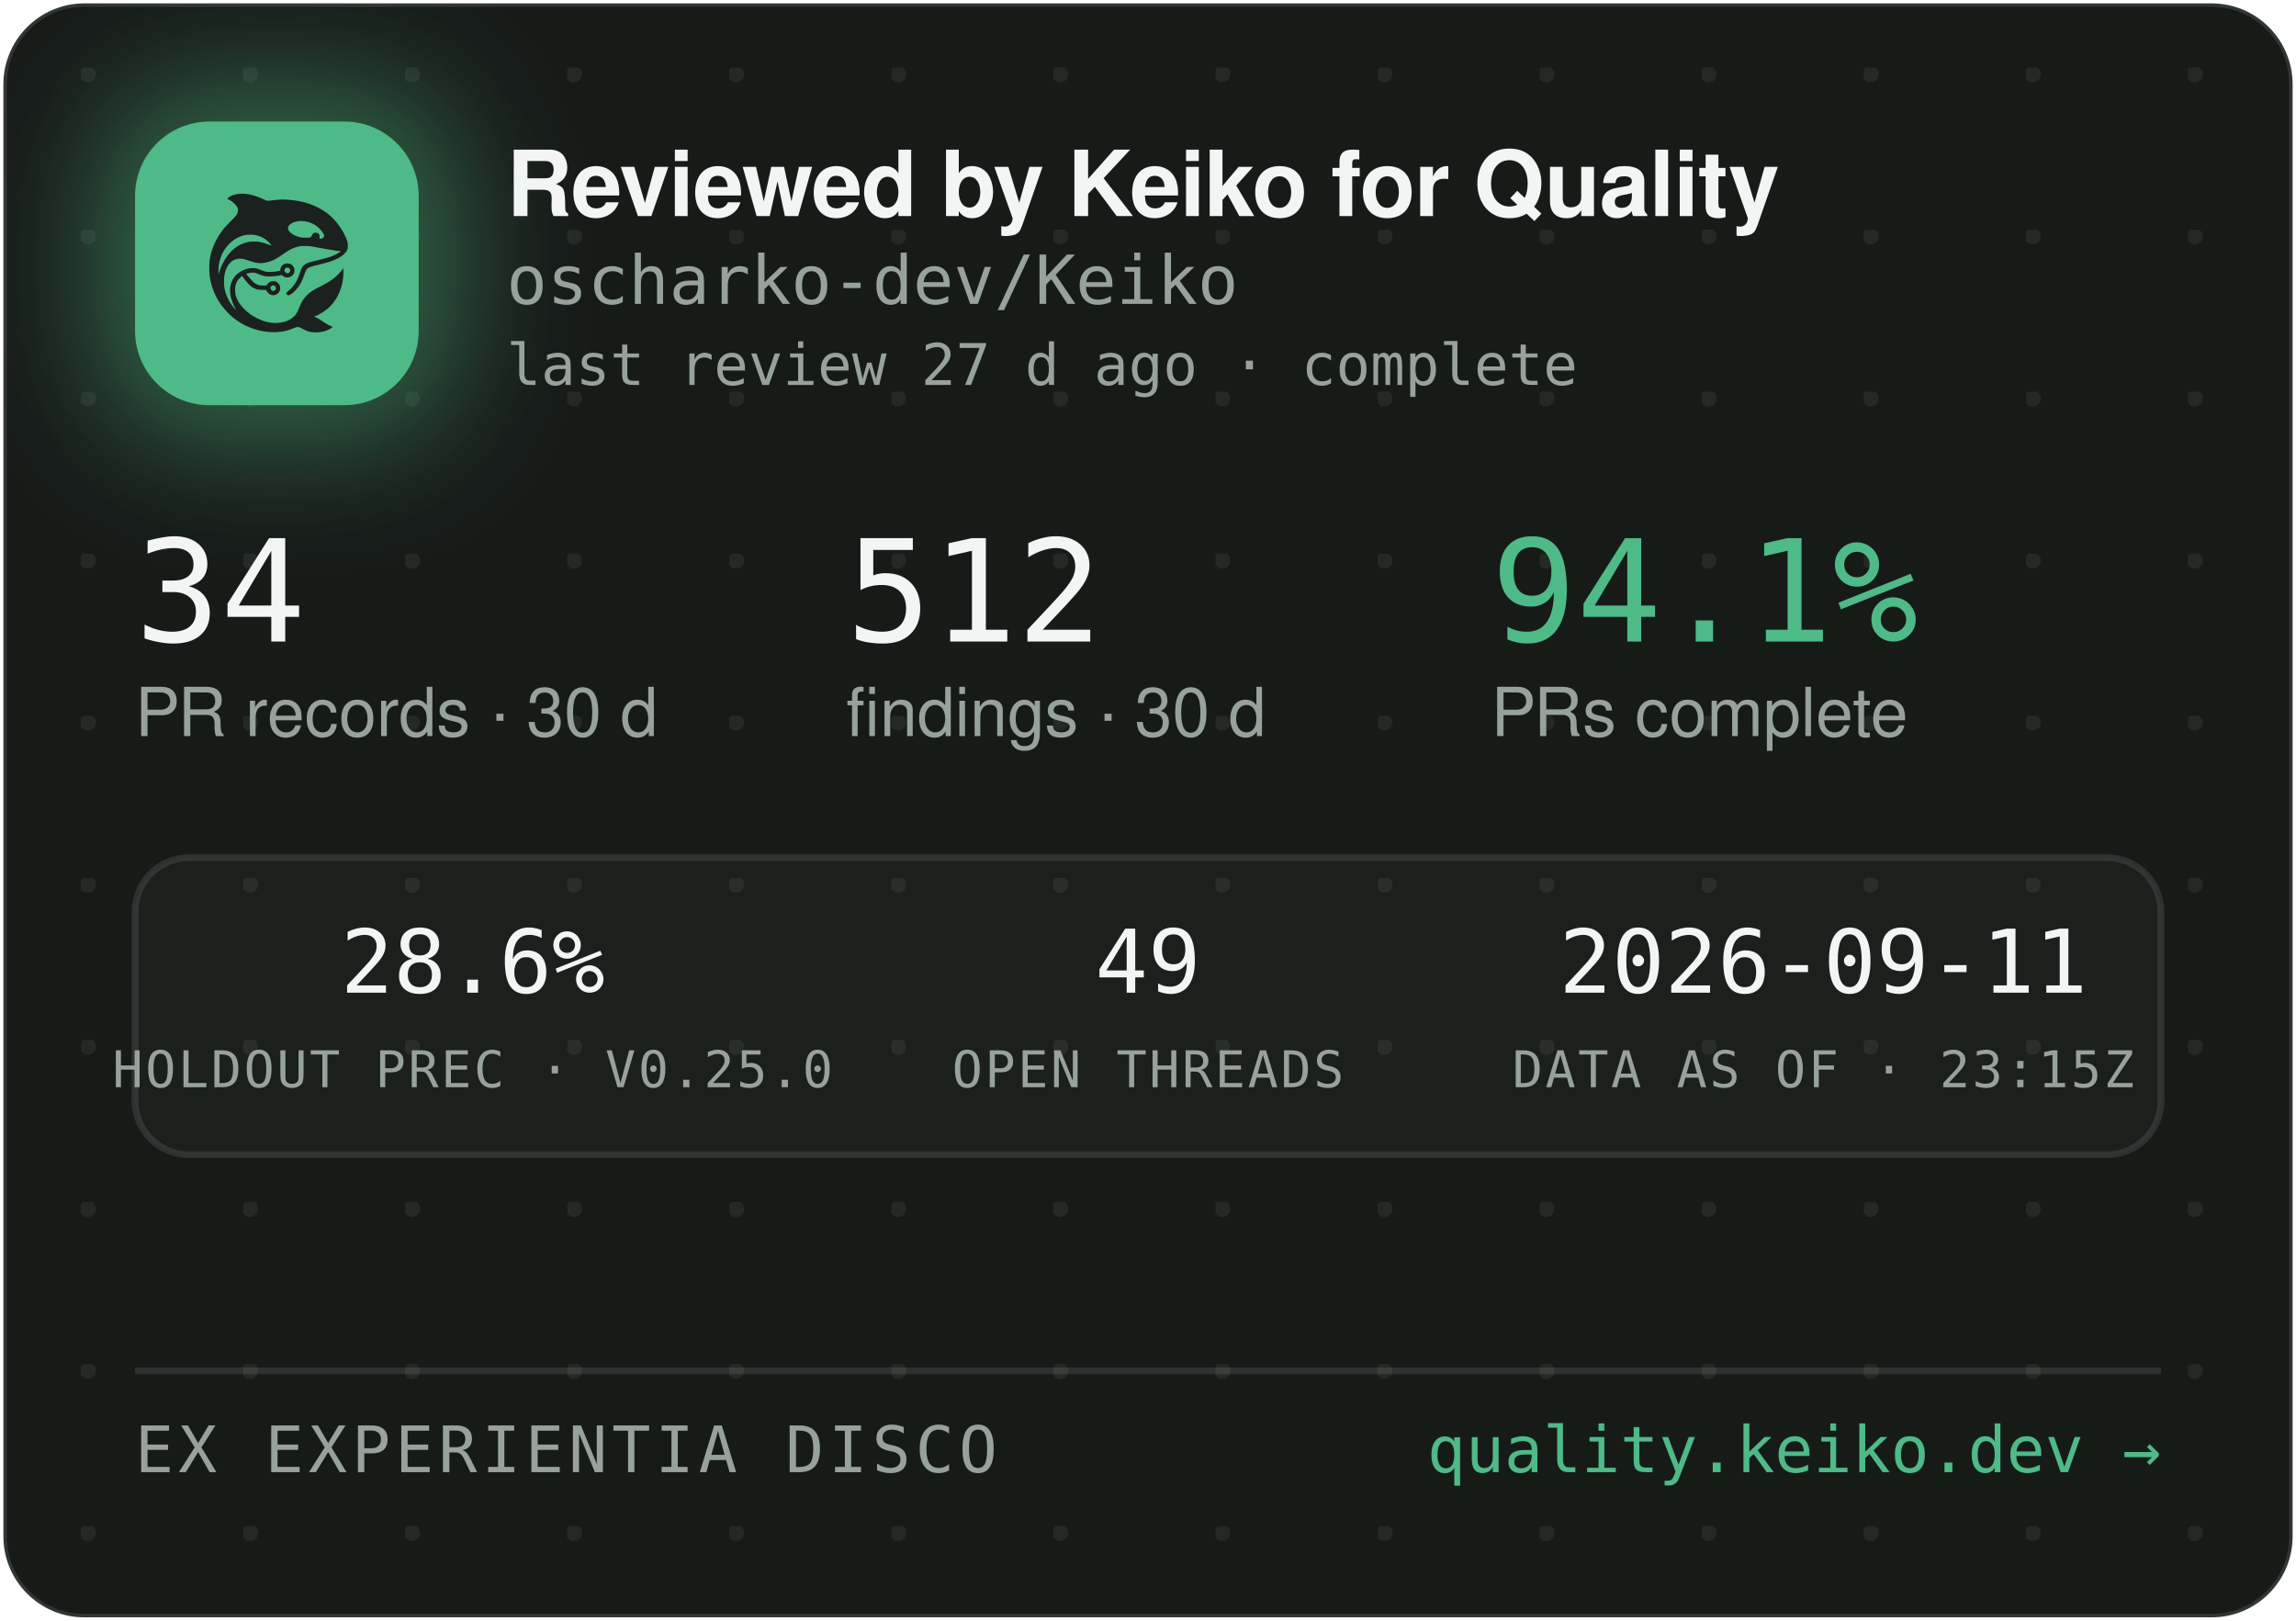
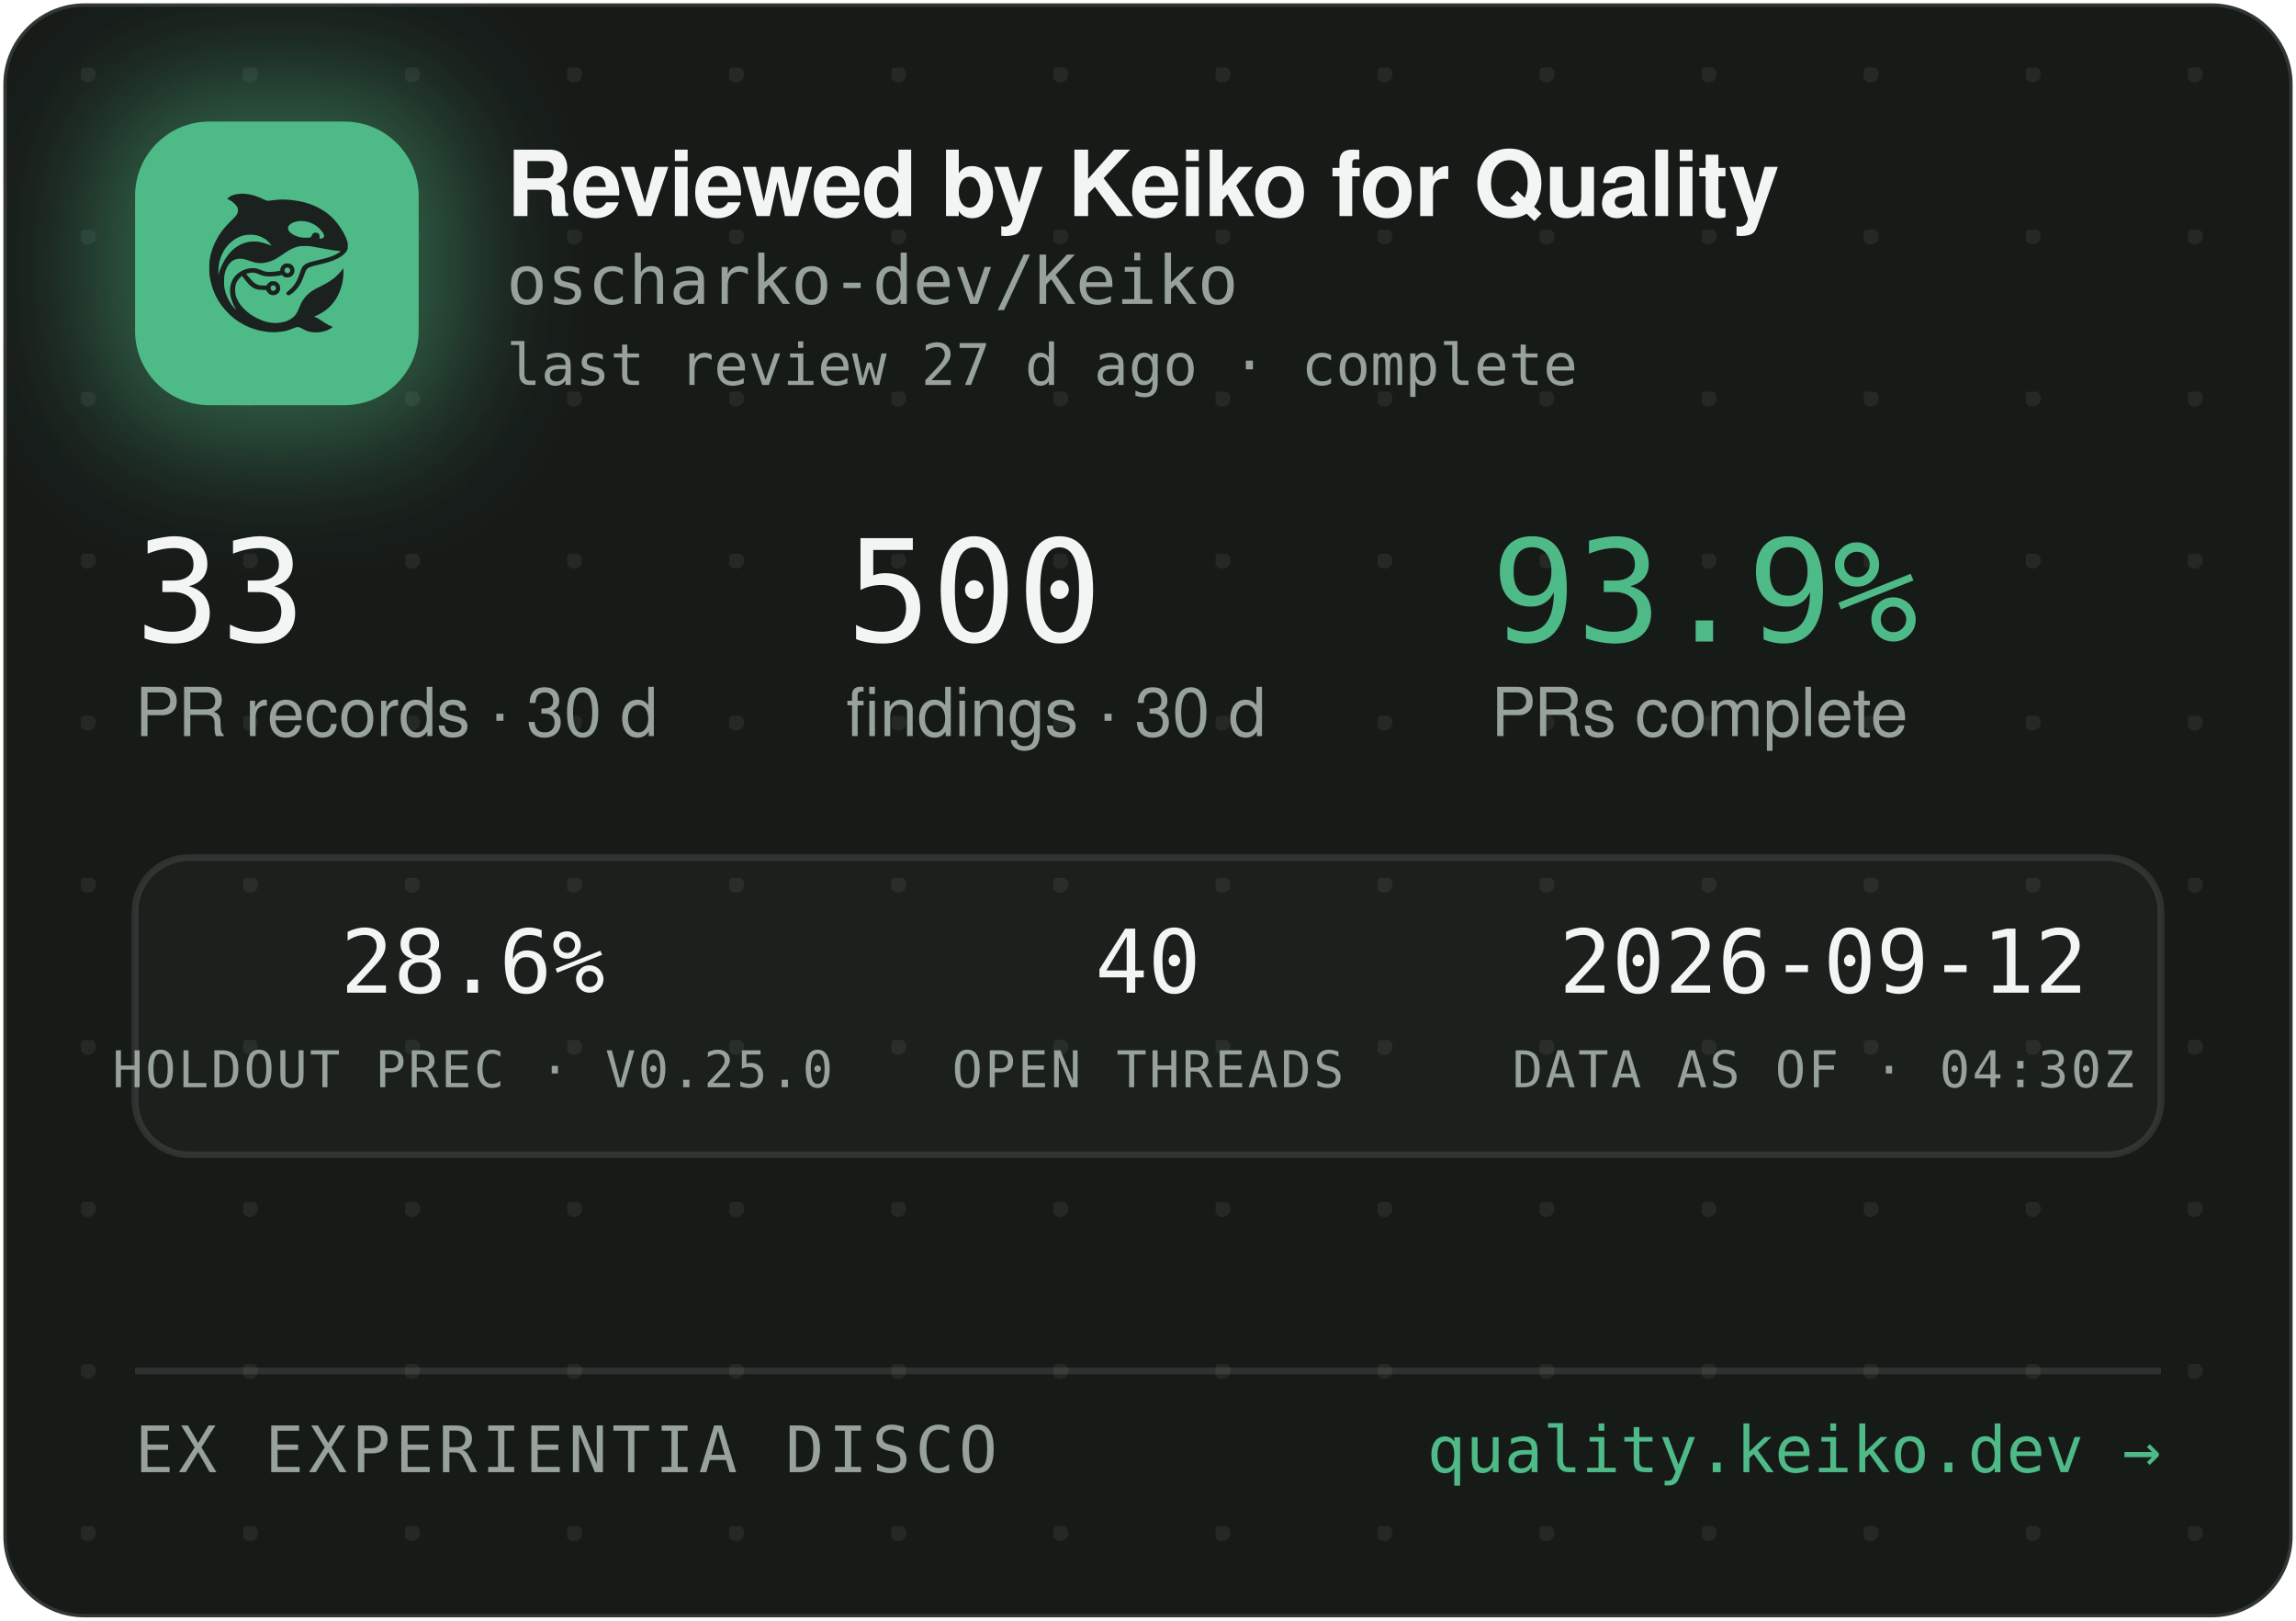
<svg xmlns="http://www.w3.org/2000/svg" width="340" height="240" viewBox="0 0 340 240" role="img" aria-label="Reviewed by Keiko for Quality — oscharko-dev/Keiko">
  <defs>
    <pattern id="dots" width="24" height="24" patternUnits="userSpaceOnUse" x="12" y="10">
      <circle cx="1" cy="1" r="1.2" fill="rgba(233,237,235,0.07)" />
    </pattern>
    <filter id="glow" x="-60%" y="-60%" width="220%" height="220%">
      <feGaussianBlur stdDeviation="9" />
    </filter>
    <clipPath id="card">
      <rect x="0.5" y="0.5" width="339" height="239" rx="12" />
    </clipPath>
  </defs>
  <rect x="0.5" y="0.5" width="339" height="239" rx="12" fill="#171B18" stroke="rgba(255,255,255,0.12)" />
  <rect x="0.5" y="0.5" width="339" height="239" rx="12" fill="url(#dots)" />
  <g clip-path="url(#card)">
    <rect x="14" y="12" width="54" height="54" rx="16" fill="rgba(78,186,135,0.45)" filter="url(#glow)" />
    <rect x="20" y="18" width="42" height="42" rx="11" fill="#4EBA87" />
    <g transform="translate(24,22) scale(0.03320312)">
      <g transform="translate(1024 0) scale(-1 1)">
        <g transform="translate(1024, 1024) scale(-0.1, -0.1)" fill="#1B211E" stroke="none">
          <path d="M3465 8223 c-144 -8 -314 -52 -408 -105 -69 -39 -146 -99 -146 -113 0 -5 30 -24 68 -42 146 -70 323 -229 377 -340 25 -49 29 -70 29 -138 -1 -72 -5 -88 -39 -160 -36 -75 -54 -95 -265 -305 -134 -132 -270 -279 -331 -355 -339 -425 -552 -896 -626 -1390 -25 -165 -25 -549 0 -720 92 -645 368 -1196 826 -1655 322 -324 710 -562 1145 -704 389 -126 793 -172 1155 -130 235 27 377 63 579 149 205 87 268 86 423 -7 102 -62 231 -115 335 -138 247 -56 562 -26 794 74 92 40 244 136 232 146 -4 3 -26 12 -48 19 -86 28 -246 116 -385 211 -162 112 -284 182 -357 207 l-48 17 40 15 c185 70 436 223 595 363 438 386 695 1014 678 1663 l-3 120 -50 -70 c-64 -90 -248 -280 -350 -362 -171 -136 -366 -255 -645 -391 -288 -140 -442 -243 -590 -391 -136 -137 -247 -316 -325 -526 -47 -127 -114 -262 -160 -326 -79 -107 -237 -224 -384 -283 -136 -55 -355 -96 -514 -96 -274 0 -548 71 -832 215 -242 123 -375 216 -553 389 -175 171 -287 332 -361 517 -44 114 -63 216 -63 359 0 152 17 233 74 350 35 70 59 102 136 179 l95 94 21 -29 c55 -75 219 -277 277 -338 171 -183 337 -256 582 -256 56 0 126 -3 155 -7 53 -6 54 -7 76 -57 30 -66 97 -128 172 -156 151 -57 318 11 395 160 33 62 34 193 3 261 -30 64 -88 125 -148 157 -44 23 -63 27 -141 27 -78 0 -97 -4 -140 -27 -58 -30 -131 -105 -141 -142 -6 -25 -8 -26 -93 -26 -47 0 -131 5 -186 10 -87 8 -111 15 -182 51 -45 22 -109 66 -143 96 -59 53 -326 361 -319 367 14 11 179 47 241 52 102 9 177 -7 318 -66 158 -66 243 -89 357 -99 157 -12 413 5 582 40 l93 19 44 -39 c59 -52 135 -75 228 -69 117 8 212 72 262 176 23 47 28 71 28 138 0 70 -4 89 -29 138 -55 110 -145 167 -270 174 -65 3 -91 0 -137 -18 -107 -40 -183 -140 -195 -257 l-6 -52 -51 -11 c-104 -23 -285 -41 -411 -42 -149 -1 -211 12 -402 88 -186 74 -256 88 -403 81 -193 -8 -377 -70 -546 -182 -342 -228 -485 -611 -399 -1064 30 -157 119 -388 209 -541 20 -35 35 -64 33 -66 -8 -8 -111 108 -190 214 -154 206 -278 489 -324 737 -28 154 -25 492 6 635 46 216 133 391 256 514 82 82 161 128 271 156 152 39 300 23 529 -57 217 -76 308 -101 410 -114 137 -17 284 -7 426 30 272 70 414 145 809 425 217 153 399 238 610 283 64 14 129 18 265 18 197 0 269 -9 615 -76 461 -89 843 -149 952 -149 41 0 41 0 23 -20 -28 -31 -169 -119 -254 -158 -167 -77 -388 -145 -716 -222 -399 -93 -508 -128 -608 -194 -102 -68 -160 -160 -217 -346 -35 -115 -102 -286 -149 -378 -85 -168 -227 -341 -377 -458 -105 -82 -115 -107 -69 -162 29 -34 65 -44 109 -29 86 29 261 181 371 322 126 162 201 309 295 581 61 176 90 232 145 283 62 57 163 93 470 165 439 104 640 169 863 278 206 100 368 240 434 375 32 67 33 71 33 198 -1 120 -3 138 -34 229 -98 294 -319 655 -573 936 -381 421 -968 723 -1618 834 -448 76 -767 83 -1169 25 -80 -12 -165 -19 -190 -17 -26 3 -90 26 -146 53 -343 162 -576 233 -842 255 -114 9 -141 10 -248 3z m2926 -1227 c164 -27 346 -102 485 -202 181 -129 354 -348 354 -448 0 -64 -75 -126 -154 -126 -60 0 -63 4 -52 70 8 50 7 65 -9 100 -29 64 -74 93 -151 98 -54 4 -70 1 -107 -21 -42 -25 -61 -52 -91 -129 -25 -64 -55 -73 -246 -73 -121 0 -187 5 -248 18 -318 70 -556 242 -556 402 0 218 388 374 775 311z m-2249 -611 c119 -21 208 -50 321 -106 114 -56 177 -100 266 -184 67 -63 157 -173 148 -181 -2 -3 -61 18 -130 45 -131 52 -298 100 -427 122 -113 20 -367 17 -470 -4 -502 -106 -885 -433 -1160 -992 -70 -142 -160 -379 -160 -424 0 -9 -5 -23 -11 -31 -13 -19 -5 316 10 410 80 482 295 846 661 1117 145 107 350 197 522 228 100 18 326 18 430 0z m1485 -1456 c95 -36 119 -159 42 -223 -78 -66 -209 -1 -209 104 0 60 33 100 99 121 36 10 36 10 68 -2z m-591 -822 c29 -26 37 -42 40 -77 6 -54 -9 -86 -55 -117 -41 -28 -70 -29 -119 -4 -44 22 -62 55 -62 112 0 51 13 75 53 99 50 31 101 26 143 -13z" />
        </g>
      </g>
    </g>
    <text x="75" y="32" font-family="-apple-system,'Segoe UI',Helvetica,Arial,sans-serif" font-size="13.5" font-weight="650" letter-spacing="-0.14" fill="#F2F5F3">Reviewed by Keiko for Quality</text>
    <text x="75" y="45" font-family="'JetBrains Mono',SFMono-Regular,Consolas,Menlo,monospace" font-size="10" fill="#98A29C">oscharko-dev/Keiko</text>
    <text x="75" y="57" font-family="'JetBrains Mono',SFMono-Regular,Consolas,Menlo,monospace" font-size="8.5" fill="#98A29C">last review 27 d ago · complete</text>
-     <text x="20" y="95" font-family="'JetBrains Mono',SFMono-Regular,Consolas,Menlo,monospace" font-size="21" fill="#F2F5F3">34</text>
+     <text x="20" y="95" font-family="'JetBrains Mono',SFMono-Regular,Consolas,Menlo,monospace" font-size="21" fill="#F2F5F3">33</text>
    <text x="20" y="109" font-family="-apple-system,'Segoe UI',Helvetica,Arial,sans-serif" font-size="10" fill="#98A29C">PR records · 30 d</text>
-     <text x="125.3" y="95" font-family="'JetBrains Mono',SFMono-Regular,Consolas,Menlo,monospace" font-size="21" fill="#F2F5F3">512</text>
+     <text x="125.3" y="95" font-family="'JetBrains Mono',SFMono-Regular,Consolas,Menlo,monospace" font-size="21" fill="#F2F5F3">500</text>
    <text x="125.3" y="109" font-family="-apple-system,'Segoe UI',Helvetica,Arial,sans-serif" font-size="10" fill="#98A29C">findings · 30 d</text>
-     <text x="220.8" y="95" font-family="'JetBrains Mono',SFMono-Regular,Consolas,Menlo,monospace" font-size="21" fill="#4EBA87">94.1%</text>
+     <text x="220.8" y="95" font-family="'JetBrains Mono',SFMono-Regular,Consolas,Menlo,monospace" font-size="21" fill="#4EBA87">93.9%</text>
    <text x="220.8" y="109" font-family="-apple-system,'Segoe UI',Helvetica,Arial,sans-serif" font-size="10" fill="#98A29C">PRs complete</text>
    <rect x="20" y="127" width="300" height="44" rx="8" fill="rgba(255,255,255,0.025)" stroke="rgba(255,255,255,0.1)" />
    <text x="70" y="147" text-anchor="middle" font-family="'JetBrains Mono',SFMono-Regular,Consolas,Menlo,monospace" font-size="13" fill="#F2F5F3">28.6%</text>
    <text x="70" y="161" text-anchor="middle" font-family="'JetBrains Mono',SFMono-Regular,Consolas,Menlo,monospace" font-size="7.5" letter-spacing="0.35" fill="#98A29C">HOLDOUT PREC · V0.25.0</text>
-     <text x="170" y="147" text-anchor="middle" font-family="'JetBrains Mono',SFMono-Regular,Consolas,Menlo,monospace" font-size="13" fill="#F2F5F3">49</text>
+     <text x="170" y="147" text-anchor="middle" font-family="'JetBrains Mono',SFMono-Regular,Consolas,Menlo,monospace" font-size="13" fill="#F2F5F3">40</text>
    <text x="170" y="161" text-anchor="middle" font-family="'JetBrains Mono',SFMono-Regular,Consolas,Menlo,monospace" font-size="7.5" letter-spacing="0.35" fill="#98A29C">OPEN THREADS</text>
-     <text x="270" y="147" text-anchor="middle" font-family="'JetBrains Mono',SFMono-Regular,Consolas,Menlo,monospace" font-size="13" fill="#F2F5F3">2026-09-11</text>
-     <text x="270" y="161" text-anchor="middle" font-family="'JetBrains Mono',SFMono-Regular,Consolas,Menlo,monospace" font-size="7.5" letter-spacing="0.35" fill="#98A29C">DATA AS OF · 23:15Z</text>
+     <text x="270" y="147" text-anchor="middle" font-family="'JetBrains Mono',SFMono-Regular,Consolas,Menlo,monospace" font-size="13" fill="#F2F5F3">2026-09-12</text>
+     <text x="270" y="161" text-anchor="middle" font-family="'JetBrains Mono',SFMono-Regular,Consolas,Menlo,monospace" font-size="7.5" letter-spacing="0.35" fill="#98A29C">DATA AS OF · 04:30Z</text>
    <line x1="20" y1="203" x2="320" y2="203" stroke="rgba(255,255,255,0.1)" />
    <text x="20" y="218" font-family="'JetBrains Mono',SFMono-Regular,Consolas,Menlo,monospace" font-size="9.5" letter-spacing="0.7" fill="#98A29C">EX EXPERIENTIA DISCO</text>
    <text x="320" y="218" text-anchor="end" font-family="'JetBrains Mono',SFMono-Regular,Consolas,Menlo,monospace" font-size="9.5" fill="#4EBA87">quality.keiko.dev →</text>
  </g>
</svg>
